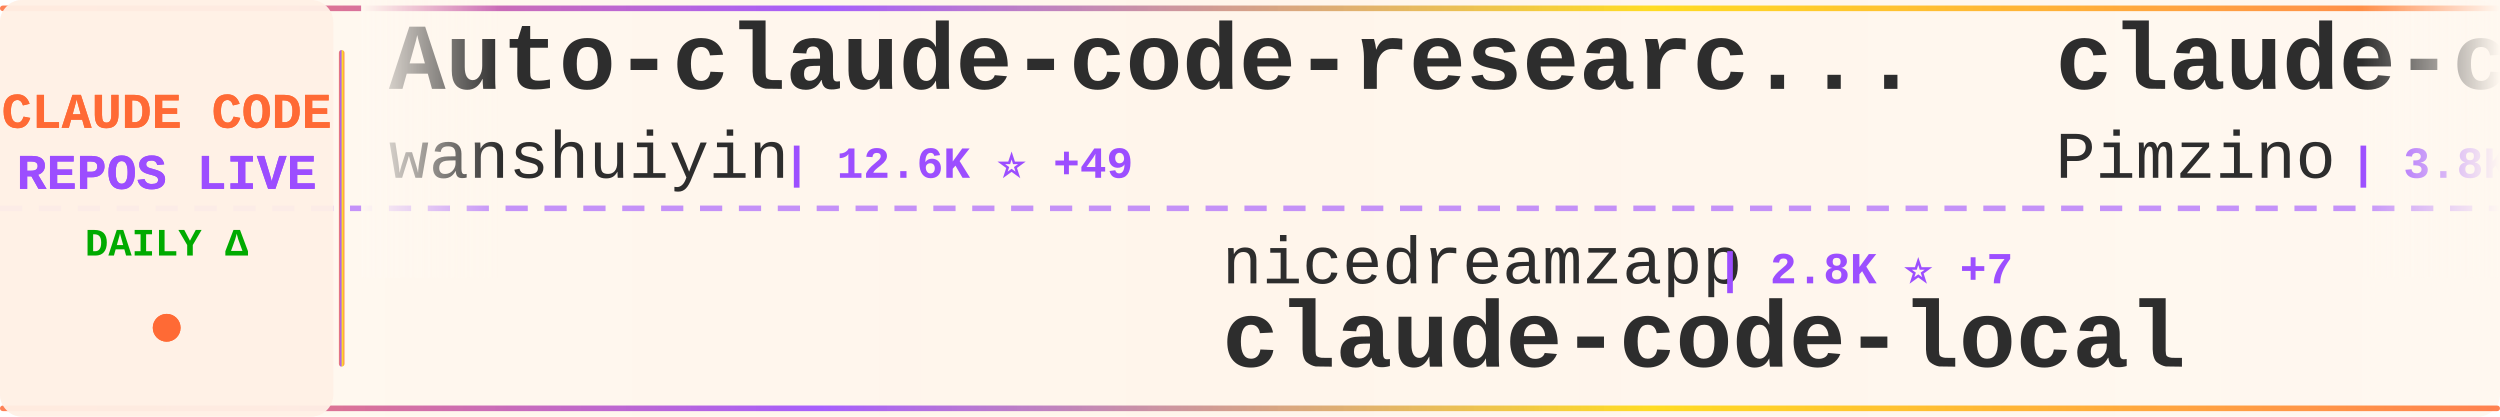
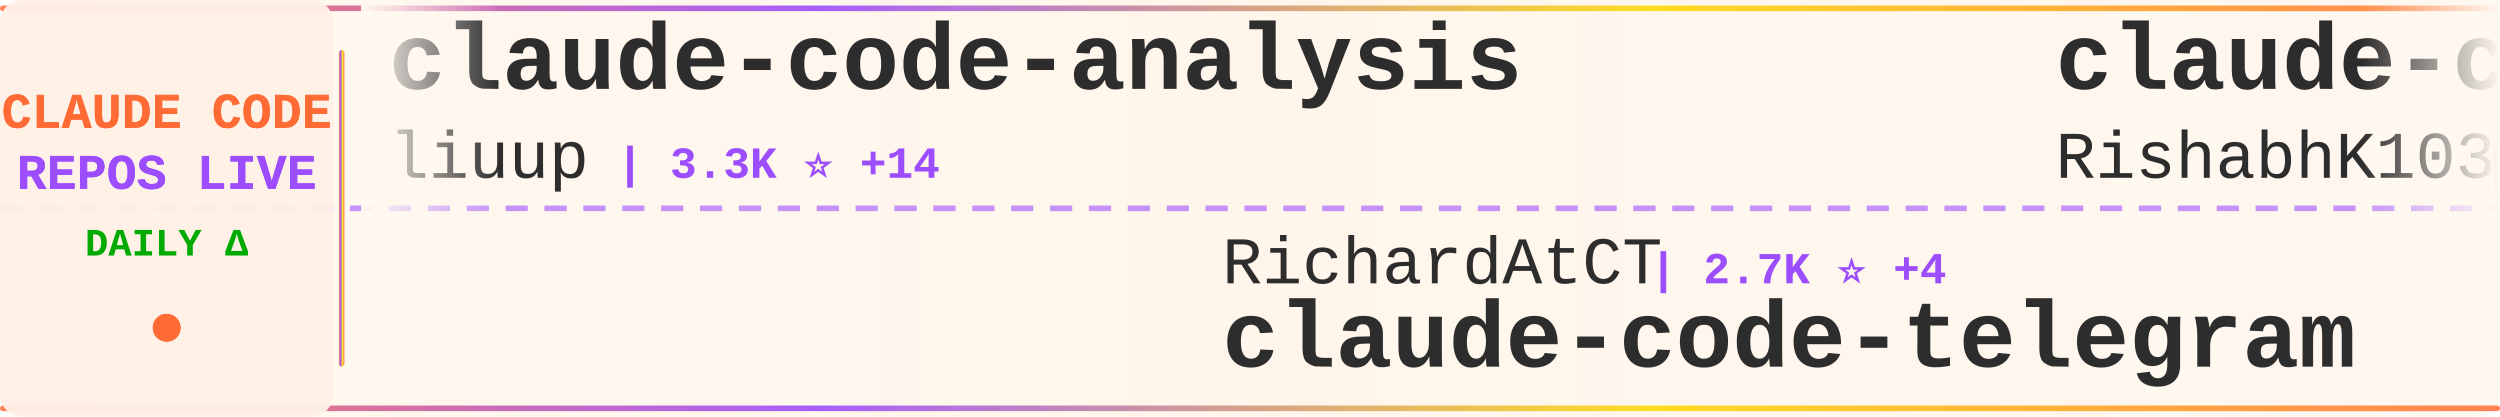
<svg xmlns="http://www.w3.org/2000/svg" width="900" height="150">
  <defs>
    <linearGradient id="tickerBg" x1="0%" y1="0%" x2="100%" y2="0%">
      <stop offset="0%" style="stop-color:#fff8f0;stop-opacity:0.98" />
      <stop offset="50%" style="stop-color:#fff5eb;stop-opacity:1" />
      <stop offset="100%" style="stop-color:#fff8f0;stop-opacity:0.98" />
    </linearGradient>
    <linearGradient id="borderGrad" x1="0%" y1="0%" x2="100%" y2="0%">
      <stop offset="0%" style="stop-color:#FF6B35;stop-opacity:0.85">
        <animate attributeName="stop-opacity" values="0.85;1;0.85" dur="2s" repeatCount="indefinite" />
      </stop>
      <stop offset="33%" style="stop-color:#9C4EFF;stop-opacity:0.9">
        <animate attributeName="stop-opacity" values="0.9;1;0.9" dur="2.2s" repeatCount="indefinite" />
      </stop>
      <stop offset="66%" style="stop-color:#FFD700;stop-opacity:0.85">
        <animate attributeName="stop-opacity" values="0.85;1;0.85" dur="1.8s" repeatCount="indefinite" />
      </stop>
      <stop offset="100%" style="stop-color:#FF6B35;stop-opacity:0.85">
        <animate attributeName="stop-opacity" values="0.85;1;0.85" dur="2s" repeatCount="indefinite" />
      </stop>
    </linearGradient>
    <filter id="textGlow">
      <feGaussianBlur stdDeviation="0.15" result="coloredBlur" />
      <feMerge>
        <feMergeNode in="coloredBlur" />
        <feMergeNode in="SourceGraphic" />
      </feMerge>
    </filter>
    <filter id="metricGlow">
      <feGaussianBlur stdDeviation="0.2" result="coloredBlur" />
      <feMerge>
        <feMergeNode in="coloredBlur" />
        <feMergeNode in="SourceGraphic" />
      </feMerge>
    </filter>
    <linearGradient id="leftFade" x1="0%" y1="0%" x2="100%" y2="0%">
      <stop offset="0%" style="stop-color:#fff8f0;stop-opacity:1" />
      <stop offset="100%" style="stop-color:#fff8f0;stop-opacity:0" />
    </linearGradient>
    <linearGradient id="rightFade" x1="0%" y1="0%" x2="100%" y2="0%">
      <stop offset="0%" style="stop-color:#fff8f0;stop-opacity:0" />
      <stop offset="100%" style="stop-color:#fff8f0;stop-opacity:1" />
    </linearGradient>
  </defs>
  <rect width="900" height="150" fill="url(#tickerBg)" rx="8" />
  <rect x="0" y="2" width="900" height="2" fill="url(#borderGrad)" rx="1" />
  <rect x="0" y="146" width="900" height="2" fill="url(#borderGrad)" rx="1" />
  <line x1="0" y1="75" x2="900" y2="75" stroke="#9C4EFF" stroke-width="2" stroke-dasharray="8 6" opacity="0.6" />
  <rect x="0" y="0" width="120" height="150" fill="#fff0e6" opacity="0.95" rx="8" />
  <text x="60" y="46" font-family="'Courier New', monospace" font-size="18" font-weight="bold" fill="#FF6B35" text-anchor="middle" filter="url(#textGlow)">
    CLAUDE CODE
  </text>
  <text x="60" y="68" font-family="'Courier New', monospace" font-size="18" font-weight="bold" fill="#9C4EFF" text-anchor="middle" filter="url(#textGlow)">
    REPOS LIVE
  </text>
  <text x="60" y="92" font-family="'Courier New', monospace" font-size="14" font-weight="bold" fill="#00aa00" text-anchor="middle">
    DAILY Δ
  </text>
  <circle cx="60" cy="118" r="5" fill="#FF6B35" filter="url(#metricGlow)">
    <animate attributeName="r" values="4;6;4" dur="1.5s" repeatCount="indefinite" />
    <animate attributeName="opacity" values="0.6;1;0.6" dur="1.5s" repeatCount="indefinite" />
  </circle>
  <rect x="122" y="18" width="2" height="114" fill="url(#borderGrad)" rx="1" />
  <clipPath id="tickerClip">
    <rect x="130" y="0" width="770" height="150" />
  </clipPath>
  <g clip-path="url(#tickerClip)">
    <g id="tickerItems">
      <animateTransform attributeName="transform" attributeType="XML" type="translate" from="0 0" to="-3000 0" dur="54s" repeatCount="indefinite" />
      <g transform="translate(0, 0)">
-         <text x="140" y="32" font-family="'Courier New', monospace" font-size="34" font-weight="bold" fill="#2d2d2d">Auto-claude-code-researc...</text>
-         <text x="140" y="64" font-family="'Courier New', monospace" font-size="24" font-weight="normal" fill="#2d2d2d" opacity="1.0">wanshuiyin</text>
-         <text x="282" y="64" font-family="'Courier New', monospace" font-size="16" font-weight="bold" fill="#9C4EFF"> | 12.6K ⭐ +49</text>
+         <text x="140" y="32" font-family="'Courier New', monospace" font-size="34" font-weight="bold" fill="#2d2d2d">claude-code-analysis</text>
+         <text x="140" y="64" font-family="'Courier New', monospace" font-size="24" font-weight="normal" fill="#2d2d2d" opacity="1.0">liuup</text>
+         <text x="222" y="64" font-family="'Courier New', monospace" font-size="16" font-weight="bold" fill="#9C4EFF"> | 3.3K ⭐ +14</text>
      </g>
      <g transform="translate(300, 0)">
-         <text x="140" y="102" font-family="'Courier New', monospace" font-size="24" font-weight="normal" fill="#2d2d2d" opacity="1.0">nicedreamzapp</text>
-         <text x="318" y="102" font-family="'Courier New', monospace" font-size="16" font-weight="bold" fill="#9C4EFF"> | 2.8K ⭐ +7</text>
-         <text x="140" y="132" font-family="'Courier New', monospace" font-size="34" font-weight="bold" fill="#2d2d2d">claude-code-local</text>
+         <text x="140" y="102" font-family="'Courier New', monospace" font-size="24" font-weight="normal" fill="#2d2d2d" opacity="1.0">RichardAtCT</text>
+         <text x="294" y="102" font-family="'Courier New', monospace" font-size="16" font-weight="bold" fill="#9C4EFF"> | 2.7K ⭐ +4</text>
+         <text x="140" y="132" font-family="'Courier New', monospace" font-size="34" font-weight="bold" fill="#2d2d2d">claude-code-telegram</text>
      </g>
      <g transform="translate(600, 0)">
-         <text x="140" y="32" font-family="'Courier New', monospace" font-size="34" font-weight="bold" fill="#2d2d2d">claude-code-spec-workflo...</text>
-         <text x="140" y="64" font-family="'Courier New', monospace" font-size="24" font-weight="normal" fill="#2d2d2d" opacity="1.0">Pimzino</text>
-         <text x="246" y="64" font-family="'Courier New', monospace" font-size="16" font-weight="bold" fill="#9C4EFF"> | 3.8K ⭐</text>
+         <text x="140" y="32" font-family="'Courier New', monospace" font-size="34" font-weight="bold" fill="#2d2d2d">claude-code</text>
+         <text x="140" y="64" font-family="'Courier New', monospace" font-size="24" font-weight="normal" fill="#2d2d2d" opacity="1.0">RishabhK103</text>
+         <text x="294" y="64" font-family="'Courier New', monospace" font-size="16" font-weight="bold" fill="#9C4EFF"> | 96 ⭐ +1</text>
      </g>
      <g transform="translate(900, 0)">
-         <text x="140" y="102" font-family="'Courier New', monospace" font-size="24" font-weight="normal" fill="#2d2d2d" opacity="1.0">Piebald-AI</text>
-         <text x="282" y="102" font-family="'Courier New', monospace" font-size="16" font-weight="bold" fill="#9C4EFF"> | 11.4K ⭐ +27</text>
-         <text x="140" y="132" font-family="'Courier New', monospace" font-size="34" font-weight="bold" fill="#2d2d2d">claude-code-system-promp...</text>
+         <text x="140" y="102" font-family="'Courier New', monospace" font-size="24" font-weight="normal" fill="#2d2d2d" opacity="1.0">Windy3f3f3f3f</text>
+         <text x="318" y="102" font-family="'Courier New', monospace" font-size="16" font-weight="bold" fill="#9C4EFF"> | 2.7K ⭐ +8</text>
+         <text x="140" y="132" font-family="'Courier New', monospace" font-size="34" font-weight="bold" fill="#2d2d2d">how-claude-code-works</text>
      </g>
      <g transform="translate(1200, 0)">
-         <text x="140" y="32" font-family="'Courier New', monospace" font-size="34" font-weight="bold" fill="#2d2d2d">claude-code-source</text>
-         <text x="140" y="64" font-family="'Courier New', monospace" font-size="24" font-weight="normal" fill="#2d2d2d" opacity="1.0">JrCx7scC</text>
-         <text x="258" y="64" font-family="'Courier New', monospace" font-size="16" font-weight="bold" fill="#9C4EFF"> | 371 ⭐ +1</text>
+         <text x="140" y="32" font-family="'Courier New', monospace" font-size="34" font-weight="bold" fill="#2d2d2d">claude-code-engineering</text>
+         <text x="140" y="64" font-family="'Courier New', monospace" font-size="24" font-weight="normal" fill="#2d2d2d" opacity="1.0">huangjia2019</text>
+         <text x="306" y="64" font-family="'Courier New', monospace" font-size="16" font-weight="bold" fill="#9C4EFF"> | 882 ⭐ +4</text>
      </g>
      <g transform="translate(1500, 0)">
-         <text x="140" y="102" font-family="'Courier New', monospace" font-size="24" font-weight="normal" fill="#2d2d2d" opacity="1.0">LING71671</text>
-         <text x="270" y="102" font-family="'Courier New', monospace" font-size="16" font-weight="bold" fill="#9C4EFF"> | 900 ⭐ +2</text>
-         <text x="140" y="132" font-family="'Courier New', monospace" font-size="34" font-weight="bold" fill="#2d2d2d">Open-ClaudeCode</text>
+         <text x="140" y="102" font-family="'Courier New', monospace" font-size="24" font-weight="normal" fill="#2d2d2d" opacity="1.0">affaan-m</text>
+         <text x="258" y="102" font-family="'Courier New', monospace" font-size="16" font-weight="bold" fill="#9C4EFF"> | 221.4K ⭐ +623</text>
+         <text x="140" y="132" font-family="'Courier New', monospace" font-size="34" font-weight="bold" fill="#2d2d2d">ECC</text>
      </g>
      <g transform="translate(1800, 0)">
-         <text x="140" y="32" font-family="'Courier New', monospace" font-size="34" font-weight="bold" fill="#2d2d2d">claude-code-sourcemap</text>
-         <text x="140" y="64" font-family="'Courier New', monospace" font-size="24" font-weight="normal" fill="#2d2d2d" opacity="1.0">Hyper66666</text>
-         <text x="282" y="64" font-family="'Courier New', monospace" font-size="16" font-weight="bold" fill="#9C4EFF"> | 216 ⭐</text>
+         <text x="140" y="32" font-family="'Courier New', monospace" font-size="34" font-weight="bold" fill="#2d2d2d">claude-code</text>
+         <text x="140" y="64" font-family="'Courier New', monospace" font-size="24" font-weight="normal" fill="#2d2d2d" opacity="1.0">lowcortisolprogrammer</text>
+         <text x="414" y="64" font-family="'Courier New', monospace" font-size="16" font-weight="bold" fill="#9C4EFF"> | 171 ⭐</text>
      </g>
      <g transform="translate(2100, 0)">
-         <text x="140" y="102" font-family="'Courier New', monospace" font-size="24" font-weight="normal" fill="#2d2d2d" opacity="1.0">oboard</text>
-         <text x="234" y="102" font-family="'Courier New', monospace" font-size="16" font-weight="bold" fill="#9C4EFF"> | 3.2K ⭐ +2</text>
-         <text x="140" y="132" font-family="'Courier New', monospace" font-size="34" font-weight="bold" fill="#2d2d2d">claude-code-rev</text>
+         <text x="140" y="102" font-family="'Courier New', monospace" font-size="24" font-weight="normal" fill="#2d2d2d" opacity="1.0">freestylefly</text>
+         <text x="306" y="102" font-family="'Courier New', monospace" font-size="16" font-weight="bold" fill="#9C4EFF"> | 127 ⭐</text>
+         <text x="140" y="132" font-family="'Courier New', monospace" font-size="34" font-weight="bold" fill="#2d2d2d">claude-code</text>
      </g>
      <g transform="translate(2400, 0)">
-         <text x="140" y="32" font-family="'Courier New', monospace" font-size="34" font-weight="bold" fill="#2d2d2d">claude-code</text>
-         <text x="140" y="64" font-family="'Courier New', monospace" font-size="24" font-weight="normal" fill="#2d2d2d" opacity="1.0">Tinkeringg-Lab</text>
-         <text x="330" y="64" font-family="'Courier New', monospace" font-size="16" font-weight="bold" fill="#9C4EFF"> | 208 ⭐</text>
+         <text x="140" y="32" font-family="'Courier New', monospace" font-size="34" font-weight="bold" fill="#2d2d2d">claude-code-source-code</text>
+         <text x="140" y="64" font-family="'Courier New', monospace" font-size="24" font-weight="normal" fill="#2d2d2d" opacity="1.0">777genius</text>
+         <text x="270" y="64" font-family="'Courier New', monospace" font-size="16" font-weight="bold" fill="#9C4EFF"> | 915 ⭐</text>
      </g>
      <g transform="translate(2700, 0)">
-         <text x="140" y="102" font-family="'Courier New', monospace" font-size="24" font-weight="normal" fill="#2d2d2d" opacity="1.0">jqueryscript</text>
-         <text x="306" y="102" font-family="'Courier New', monospace" font-size="16" font-weight="bold" fill="#9C4EFF"> | 440 ⭐ +1</text>
-         <text x="140" y="132" font-family="'Courier New', monospace" font-size="34" font-weight="bold" fill="#2d2d2d">awesome-claude-code</text>
+         <text x="140" y="102" font-family="'Courier New', monospace" font-size="24" font-weight="normal" fill="#2d2d2d" opacity="1.0">jarmuine</text>
+         <text x="258" y="102" font-family="'Courier New', monospace" font-size="16" font-weight="bold" fill="#9C4EFF"> | 2.2K ⭐</text>
+         <text x="140" y="132" font-family="'Courier New', monospace" font-size="34" font-weight="bold" fill="#2d2d2d">claude-code</text>
      </g>
      <g transform="translate(3000, 0)">
-         <text x="140" y="32" font-family="'Courier New', monospace" font-size="34" font-weight="bold" fill="#2d2d2d">Auto-claude-code-researc...</text>
-         <text x="140" y="64" font-family="'Courier New', monospace" font-size="24" font-weight="normal" fill="#2d2d2d" opacity="1.0">wanshuiyin</text>
-         <text x="282" y="64" font-family="'Courier New', monospace" font-size="16" font-weight="bold" fill="#9C4EFF"> | 12.6K ⭐ +49</text>
+         <text x="140" y="32" font-family="'Courier New', monospace" font-size="34" font-weight="bold" fill="#2d2d2d">claude-code-analysis</text>
+         <text x="140" y="64" font-family="'Courier New', monospace" font-size="24" font-weight="normal" fill="#2d2d2d" opacity="1.0">liuup</text>
+         <text x="222" y="64" font-family="'Courier New', monospace" font-size="16" font-weight="bold" fill="#9C4EFF"> | 3.3K ⭐ +14</text>
      </g>
      <g transform="translate(3300, 0)">
-         <text x="140" y="102" font-family="'Courier New', monospace" font-size="24" font-weight="normal" fill="#2d2d2d" opacity="1.0">nicedreamzapp</text>
-         <text x="318" y="102" font-family="'Courier New', monospace" font-size="16" font-weight="bold" fill="#9C4EFF"> | 2.8K ⭐ +7</text>
-         <text x="140" y="132" font-family="'Courier New', monospace" font-size="34" font-weight="bold" fill="#2d2d2d">claude-code-local</text>
+         <text x="140" y="102" font-family="'Courier New', monospace" font-size="24" font-weight="normal" fill="#2d2d2d" opacity="1.0">RichardAtCT</text>
+         <text x="294" y="102" font-family="'Courier New', monospace" font-size="16" font-weight="bold" fill="#9C4EFF"> | 2.7K ⭐ +4</text>
+         <text x="140" y="132" font-family="'Courier New', monospace" font-size="34" font-weight="bold" fill="#2d2d2d">claude-code-telegram</text>
      </g>
      <g transform="translate(3600, 0)">
-         <text x="140" y="32" font-family="'Courier New', monospace" font-size="34" font-weight="bold" fill="#2d2d2d">claude-code-spec-workflo...</text>
-         <text x="140" y="64" font-family="'Courier New', monospace" font-size="24" font-weight="normal" fill="#2d2d2d" opacity="1.0">Pimzino</text>
-         <text x="246" y="64" font-family="'Courier New', monospace" font-size="16" font-weight="bold" fill="#9C4EFF"> | 3.8K ⭐</text>
+         <text x="140" y="32" font-family="'Courier New', monospace" font-size="34" font-weight="bold" fill="#2d2d2d">claude-code</text>
+         <text x="140" y="64" font-family="'Courier New', monospace" font-size="24" font-weight="normal" fill="#2d2d2d" opacity="1.0">RishabhK103</text>
+         <text x="294" y="64" font-family="'Courier New', monospace" font-size="16" font-weight="bold" fill="#9C4EFF"> | 96 ⭐ +1</text>
      </g>
      <g transform="translate(3900, 0)">
-         <text x="140" y="102" font-family="'Courier New', monospace" font-size="24" font-weight="normal" fill="#2d2d2d" opacity="1.0">Piebald-AI</text>
-         <text x="282" y="102" font-family="'Courier New', monospace" font-size="16" font-weight="bold" fill="#9C4EFF"> | 11.4K ⭐ +27</text>
-         <text x="140" y="132" font-family="'Courier New', monospace" font-size="34" font-weight="bold" fill="#2d2d2d">claude-code-system-promp...</text>
+         <text x="140" y="102" font-family="'Courier New', monospace" font-size="24" font-weight="normal" fill="#2d2d2d" opacity="1.0">Windy3f3f3f3f</text>
+         <text x="318" y="102" font-family="'Courier New', monospace" font-size="16" font-weight="bold" fill="#9C4EFF"> | 2.7K ⭐ +8</text>
+         <text x="140" y="132" font-family="'Courier New', monospace" font-size="34" font-weight="bold" fill="#2d2d2d">how-claude-code-works</text>
      </g>
    </g>
  </g>
  <rect x="130" y="0" width="50" height="100" fill="url(#leftFade)" />
  <rect x="850" y="0" width="50" height="100" fill="url(#rightFade)" />
</svg>
